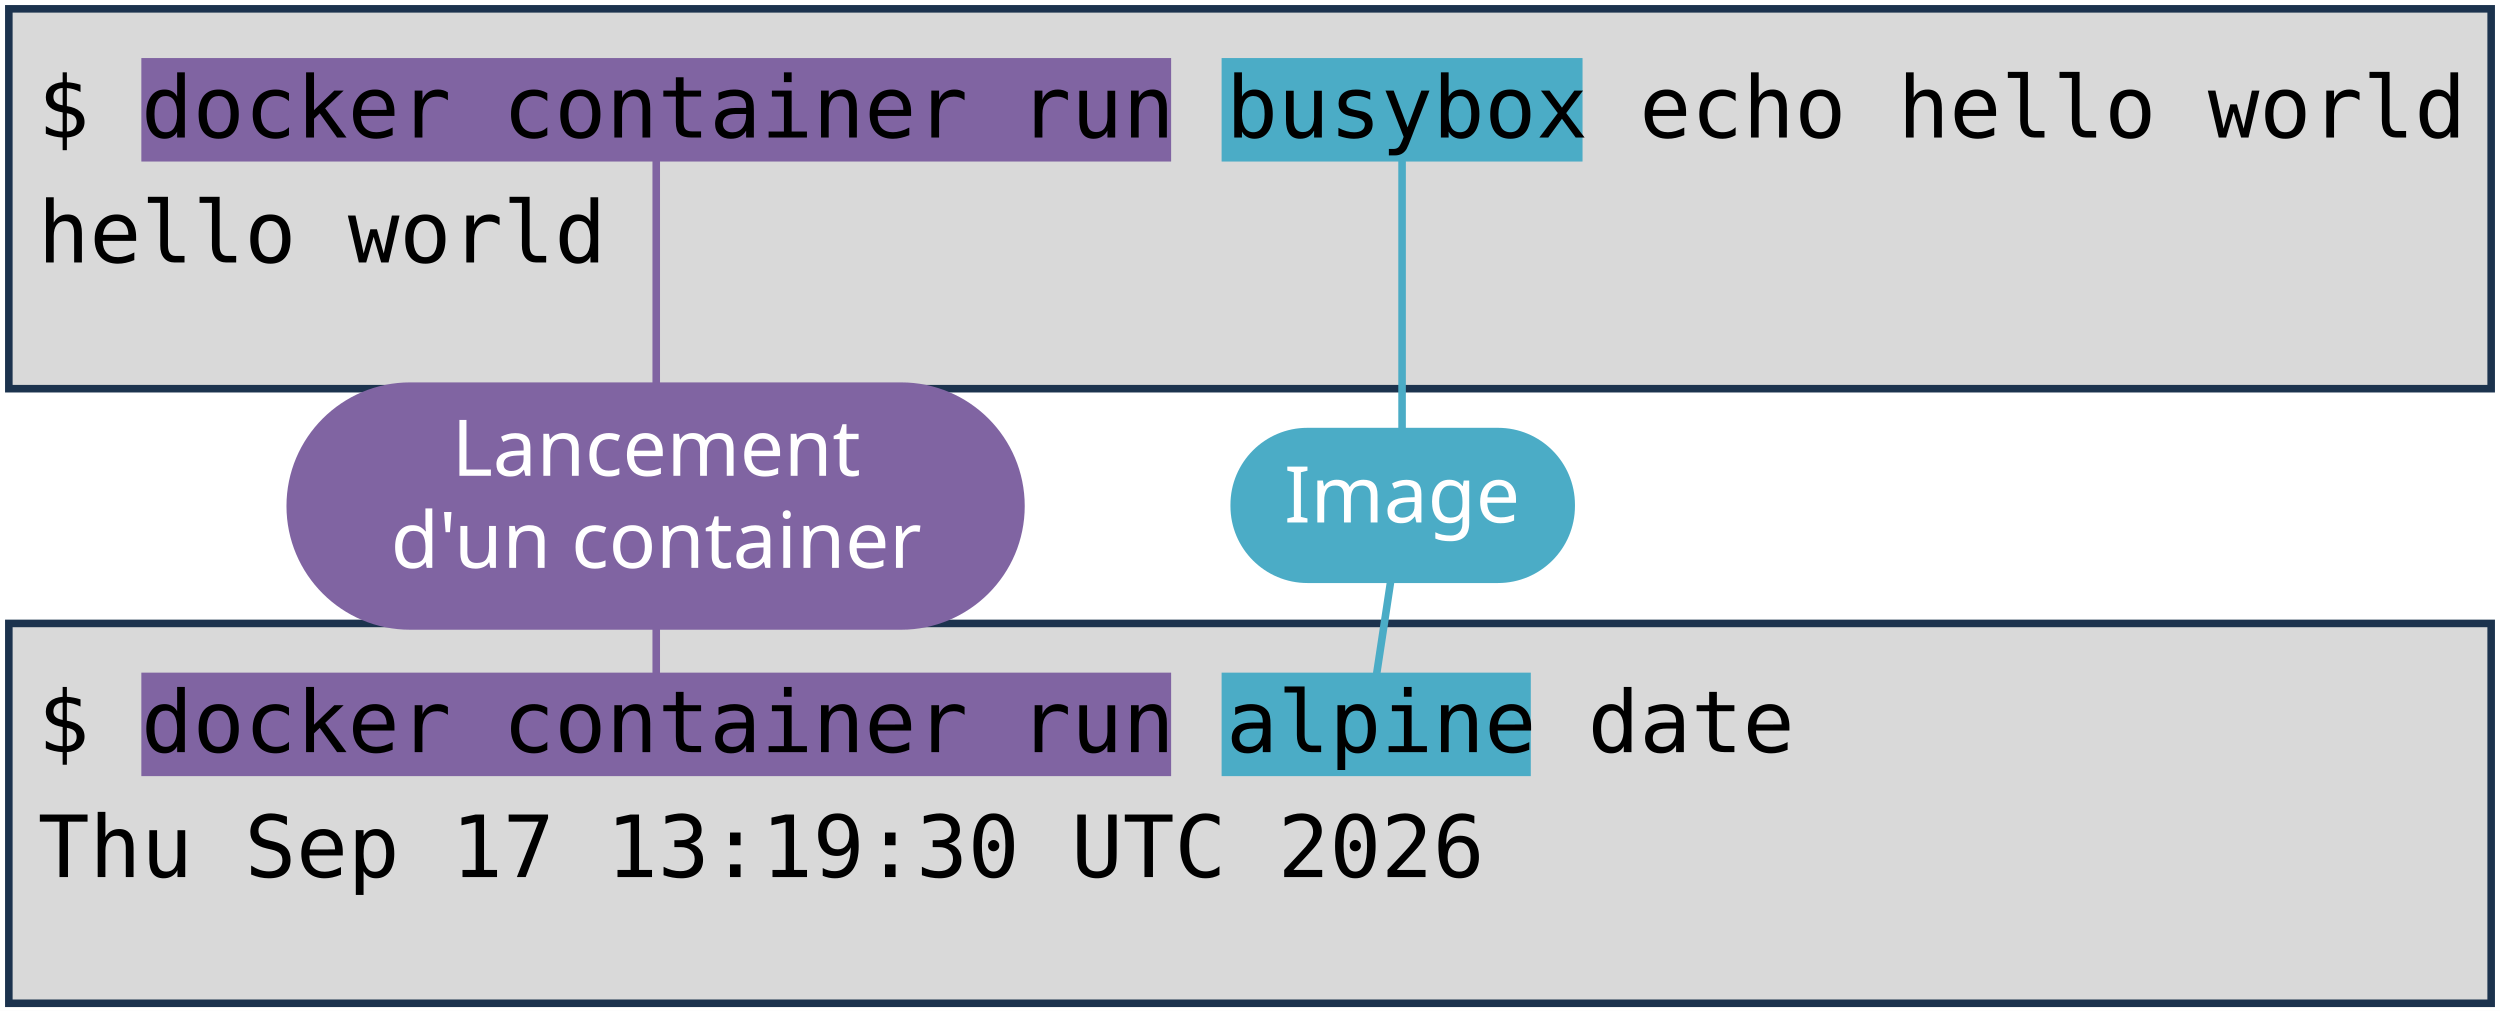
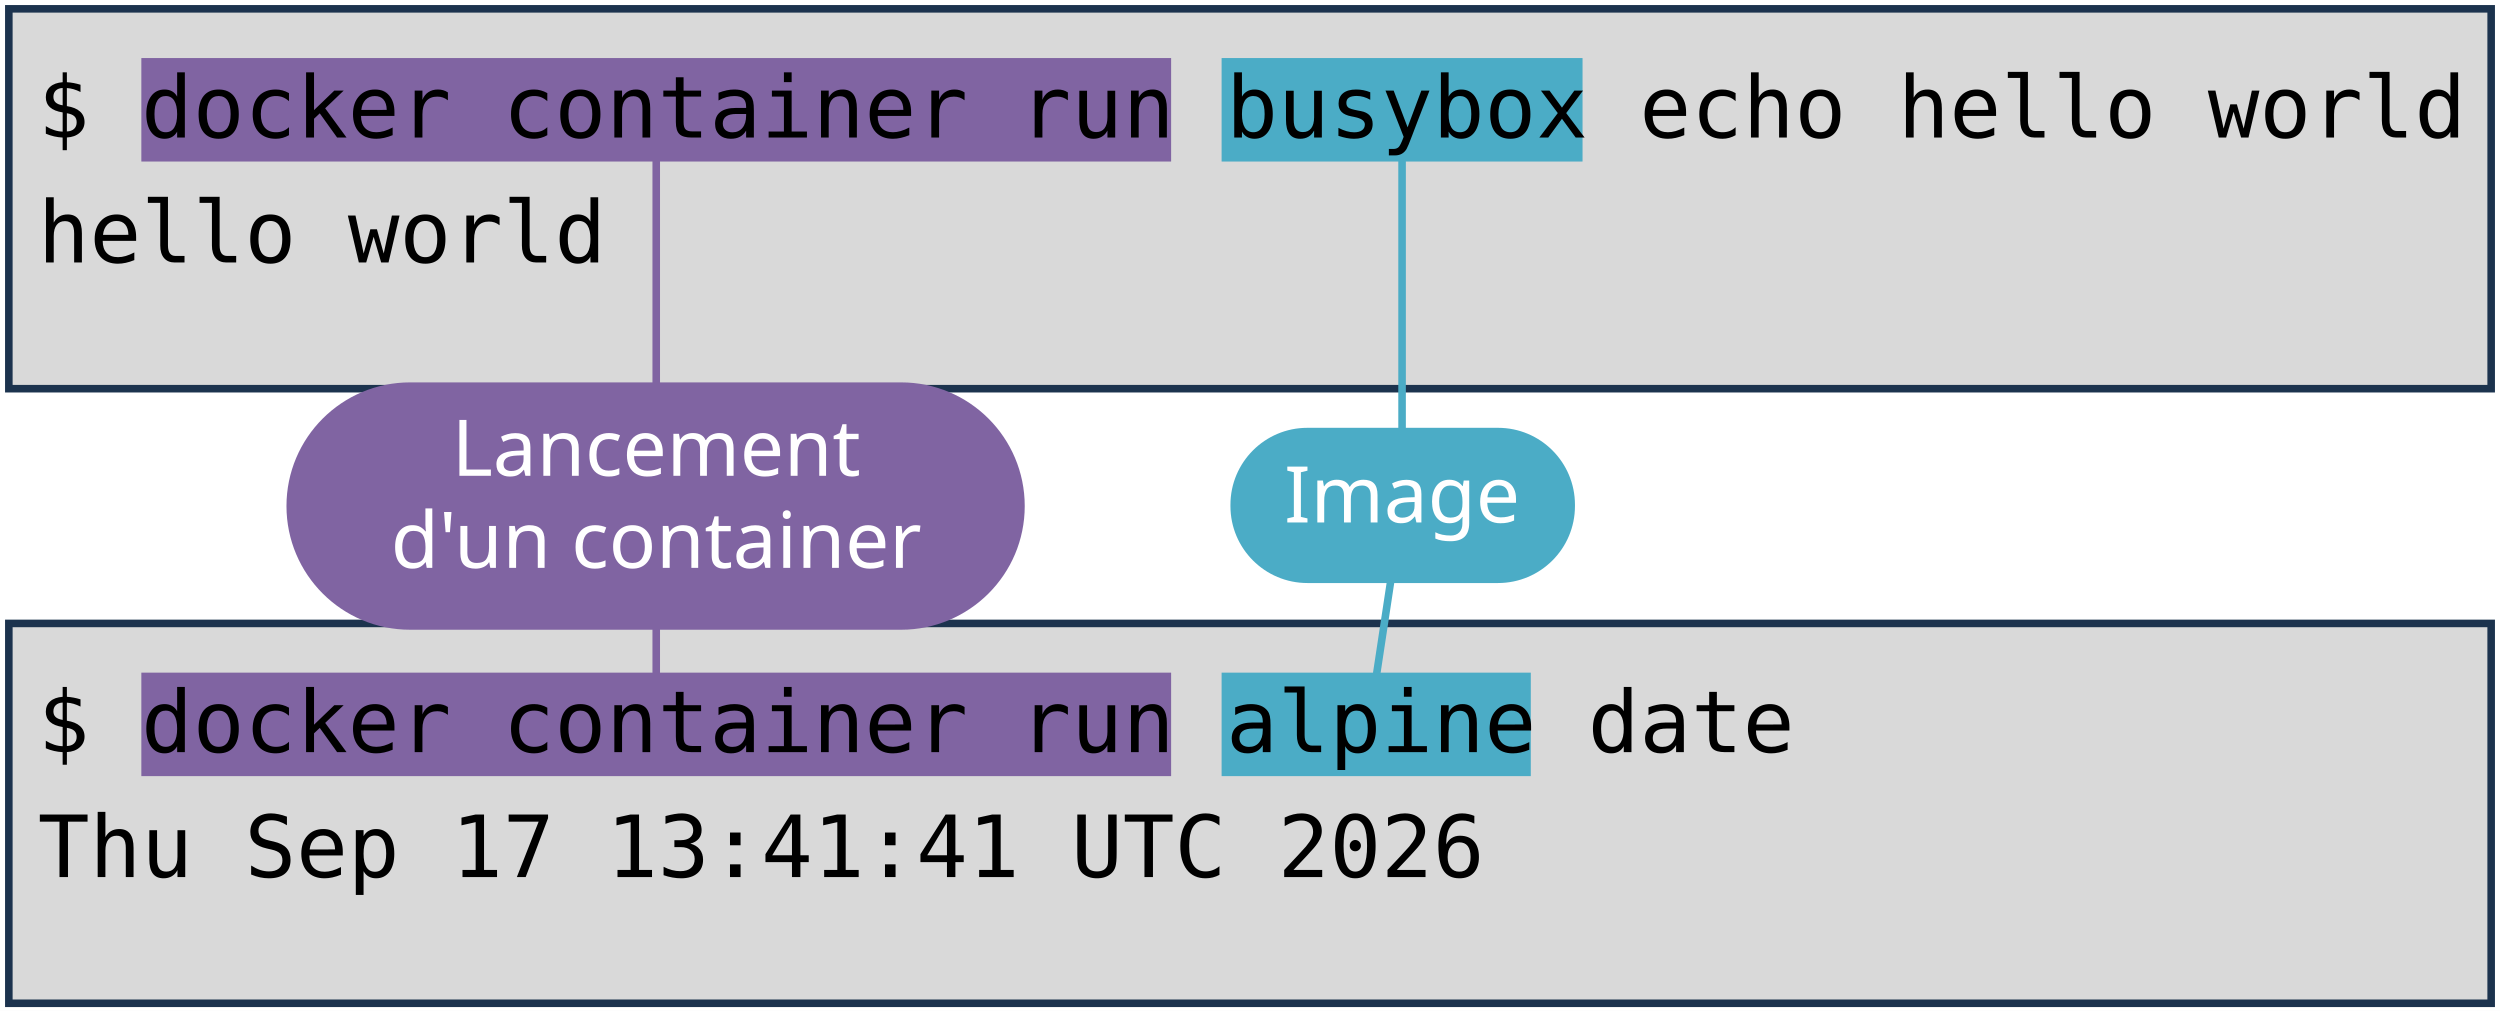
<svg xmlns="http://www.w3.org/2000/svg" viewBox="0 0 1981 801" width="1981" height="801" role="img" aria-label="Deux terminaux : docker container run busybox echo hello world, et docker container run alpine date. Annotations : lancement d'un container, image, commande lancée.">
  <style>
    .code { font-family: "DejaVu Sans Mono", Menlo, Consolas, monospace; font-size: 68px; fill: #000000; }
    .pill { font-family: "Trebuchet MS", "Century Gothic", Verdana, sans-serif; font-size: 62px; text-anchor: middle; }
  </style>
  <rect width="1981" height="801" fill="#FFFFFF" />
  <rect x="7" y="7" width="1967" height="301" fill="#D9D9D9" stroke="#1C334E" stroke-width="6" />
  <rect x="7" y="494" width="1967" height="301" fill="#D9D9D9" stroke="#1C334E" stroke-width="6" />
  <rect x="112" y="46" width="816" height="82" fill="#8064A2" />
  <rect x="112" y="533" width="816" height="82" fill="#8064A2" />
  <rect x="968" y="46" width="286" height="82" fill="#4BACC6" />
  <rect x="968" y="533" width="245" height="82" fill="#4BACC6" />
  <text x="30" y="109" class="code" xml:space="preserve">$ docker container run busybox echo hello world</text>
  <text x="30" y="208" class="code" xml:space="preserve">hello world</text>
  <text x="30" y="596" class="code" xml:space="preserve">$ docker container run alpine date</text>
-   <text x="30" y="695" class="code" xml:space="preserve">Thu Sep 17 13:19:30 UTC 2026</text>
+   <text x="30" y="695" class="code" xml:space="preserve">Thu Sep 17 13:41:41 UTC 2026</text>
  <path d="M 520 401 L 520 128" stroke="#8064A2" stroke-width="6" fill="none" stroke-linecap="round" />
  <path d="M 520 401 L 520 533" stroke="#8064A2" stroke-width="6" fill="none" stroke-linecap="round" />
  <rect x="227" y="303" width="585" height="196" rx="98" fill="#8064A2" />
  <text x="520" y="377" class="pill" fill="#FFFFFF">Lancement</text>
  <text x="520" y="450" class="pill" fill="#FFFFFF">d'un container</text>
  <path d="M 1111 401 L 1111 128" stroke="#4BACC6" stroke-width="6" fill="none" stroke-linecap="round" />
  <path d="M 1111 401 L 1091 533" stroke="#4BACC6" stroke-width="6" fill="none" stroke-linecap="round" />
  <rect x="975" y="339" width="273" height="123" rx="61" fill="#4BACC6" />
  <text x="1111" y="414" class="pill" fill="#FFFFFF">Image</text>
</svg>
